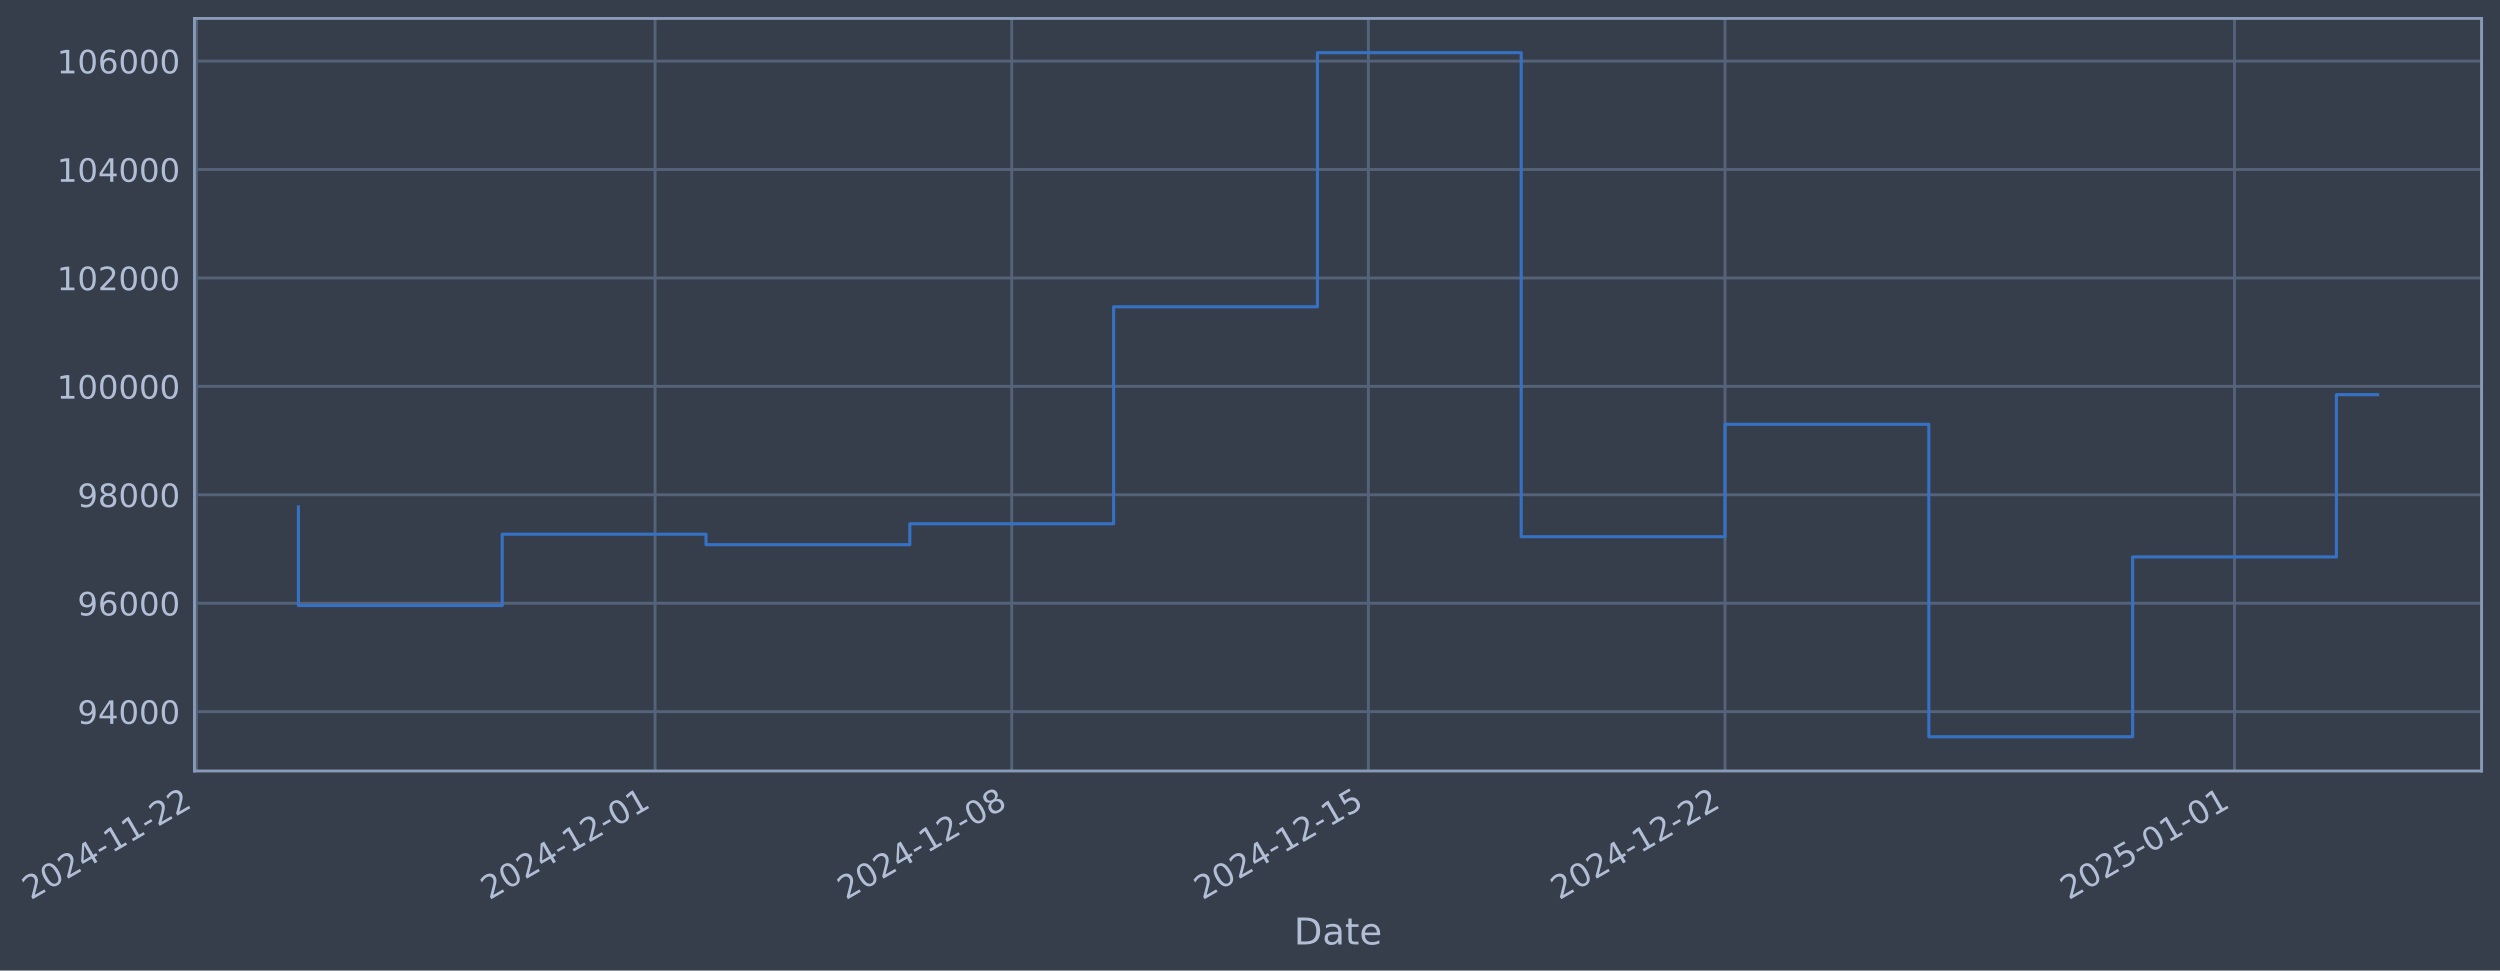
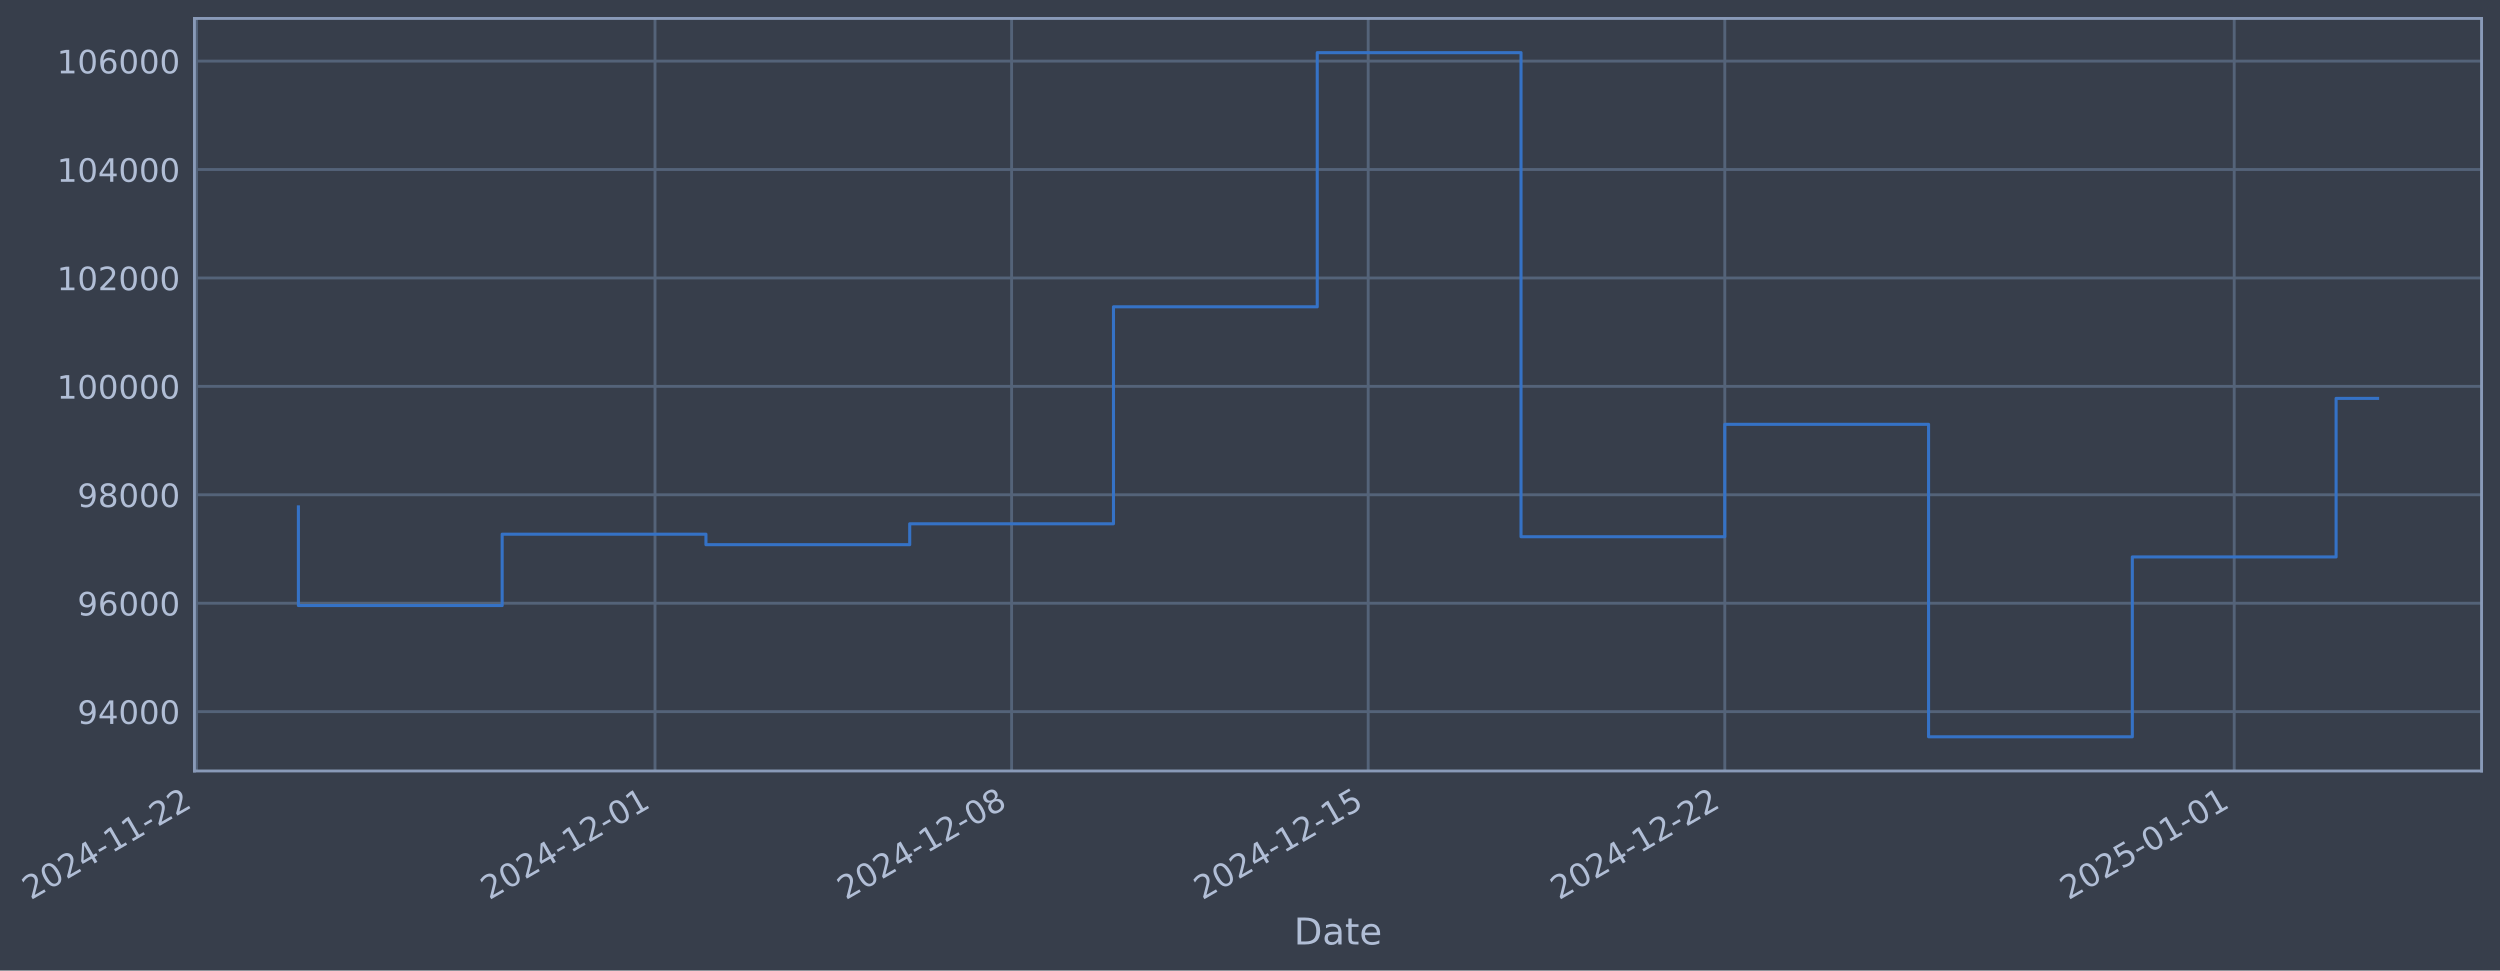
- <svg xmlns="http://www.w3.org/2000/svg" xmlns:xlink="http://www.w3.org/1999/xlink" width="975.909pt" height="378.87pt" viewBox="0 0 975.909 378.87" version="1.1">
+ <svg xmlns="http://www.w3.org/2000/svg" xmlns:xlink="http://www.w3.org/1999/xlink" width="975.903pt" height="378.87pt" viewBox="0 0 975.903 378.87" version="1.1">
  <defs>
    <style type="text/css">*{stroke-linejoin: round; stroke-linecap: butt}</style>
  </defs>
  <g id="figure_1">
    <g id="patch_1">
-       <path d="M 0 378.87  L 975.909 378.87  L 975.909 0  L 0 0  z " style="fill: #373e4b" />
+       <path d="M 0 378.87  L 975.903 378.87  L 975.903 0  L 0 0  z " style="fill: #373e4b" />
    </g>
    <g id="axes_1">
      <g id="patch_2">
-         <path d="M 75.909 300.96  L 968.709 300.96  L 968.709 7.2  L 75.909 7.2  z " style="fill: #373e4b" />
+         <path d="M 75.903 300.96  L 968.703 300.96  L 968.703 7.2  L 75.903 7.2  z " style="fill: #373e4b" />
      </g>
      <g id="matplotlib.axis_1">
        <g id="xtick_1">
          <g id="line2d_1">
-             <path d="M 76.713 300.96  L 76.713 7.2  " clip-path="url(#p8946e40843)" style="fill: none; stroke: #546379; stroke-width: 1.12; stroke-linecap: square" />
+             <path d="M 76.713 300.96  L 76.713 7.2  " clip-path="url(#pcf24c3006a)" style="fill: none; stroke: #546379; stroke-width: 1.12; stroke-linecap: square" />
          </g>
          <g id="line2d_2" />
          <g id="text_1">
            <g style="fill: #b1bed6" transform="translate(11.98702 351.4642) rotate(-30) scale(0.126 -0.126)">
              <defs>
                <path id="DejaVuSans-32" d="M 1228 531  L 3431 531  L 3431 0  L 469 0  L 469 531  Q 828 903 1448 1529  Q 2069 2156 2228 2338  Q 2531 2678 2651 2914  Q 2772 3150 2772 3378  Q 2772 3750 2511 3984  Q 2250 4219 1831 4219  Q 1534 4219 1204 4116  Q 875 4013 500 3803  L 500 4441  Q 881 4594 1212 4672  Q 1544 4750 1819 4750  Q 2544 4750 2975 4387  Q 3406 4025 3406 3419  Q 3406 3131 3298 2873  Q 3191 2616 2906 2266  Q 2828 2175 2409 1742  Q 1991 1309 1228 531  z " transform="scale(0.015625)" />
                <path id="DejaVuSans-30" d="M 2034 4250  Q 1547 4250 1301 3770  Q 1056 3291 1056 2328  Q 1056 1369 1301 889  Q 1547 409 2034 409  Q 2525 409 2770 889  Q 3016 1369 3016 2328  Q 3016 3291 2770 3770  Q 2525 4250 2034 4250  z M 2034 4750  Q 2819 4750 3233 4129  Q 3647 3509 3647 2328  Q 3647 1150 3233 529  Q 2819 -91 2034 -91  Q 1250 -91 836 529  Q 422 1150 422 2328  Q 422 3509 836 4129  Q 1250 4750 2034 4750  z " transform="scale(0.015625)" />
                <path id="DejaVuSans-34" d="M 2419 4116  L 825 1625  L 2419 1625  L 2419 4116  z M 2253 4666  L 3047 4666  L 3047 1625  L 3713 1625  L 3713 1100  L 3047 1100  L 3047 0  L 2419 0  L 2419 1100  L 313 1100  L 313 1709  L 2253 4666  z " transform="scale(0.015625)" />
                <path id="DejaVuSans-2d" d="M 313 2009  L 1997 2009  L 1997 1497  L 313 1497  L 313 2009  z " transform="scale(0.015625)" />
                <path id="DejaVuSans-31" d="M 794 531  L 1825 531  L 1825 4091  L 703 3866  L 703 4441  L 1819 4666  L 2450 4666  L 2450 531  L 3481 531  L 3481 0  L 794 0  L 794 531  z " transform="scale(0.015625)" />
              </defs>
              <use xlink:href="#DejaVuSans-32" />
              <use xlink:href="#DejaVuSans-30" transform="translate(63.62305 0)" />
              <use xlink:href="#DejaVuSans-32" transform="translate(127.2461 0)" />
              <use xlink:href="#DejaVuSans-34" transform="translate(190.8691 0)" />
              <use xlink:href="#DejaVuSans-2d" transform="translate(254.4922 0)" />
              <use xlink:href="#DejaVuSans-31" transform="translate(290.5762 0)" />
              <use xlink:href="#DejaVuSans-31" transform="translate(354.1992 0)" />
              <use xlink:href="#DejaVuSans-2d" transform="translate(417.8223 0)" />
              <use xlink:href="#DejaVuSans-32" transform="translate(453.9062 0)" />
              <use xlink:href="#DejaVuSans-32" transform="translate(517.5293 0)" />
            </g>
          </g>
        </g>
        <g id="xtick_2">
          <g id="line2d_3">
-             <path d="M 255.713 300.96  L 255.713 7.2  " clip-path="url(#p8946e40843)" style="fill: none; stroke: #546379; stroke-width: 1.12; stroke-linecap: square" />
+             <path d="M 255.686 300.96  L 255.686 7.2  " clip-path="url(#pcf24c3006a)" style="fill: none; stroke: #546379; stroke-width: 1.12; stroke-linecap: square" />
          </g>
          <g id="line2d_4" />
          <g id="text_2">
-             <g style="fill: #b1bed6" transform="translate(190.9878 351.4642) rotate(-30) scale(0.126 -0.126)">
+             <g style="fill: #b1bed6" transform="translate(190.9605 351.4642) rotate(-30) scale(0.126 -0.126)">
              <use xlink:href="#DejaVuSans-32" />
              <use xlink:href="#DejaVuSans-30" transform="translate(63.62305 0)" />
              <use xlink:href="#DejaVuSans-32" transform="translate(127.2461 0)" />
              <use xlink:href="#DejaVuSans-34" transform="translate(190.8691 0)" />
              <use xlink:href="#DejaVuSans-2d" transform="translate(254.4922 0)" />
              <use xlink:href="#DejaVuSans-31" transform="translate(290.5762 0)" />
              <use xlink:href="#DejaVuSans-32" transform="translate(354.1992 0)" />
              <use xlink:href="#DejaVuSans-2d" transform="translate(417.8223 0)" />
              <use xlink:href="#DejaVuSans-30" transform="translate(453.9062 0)" />
              <use xlink:href="#DejaVuSans-31" transform="translate(517.5293 0)" />
            </g>
          </g>
        </g>
        <g id="xtick_3">
          <g id="line2d_5">
-             <path d="M 394.936 300.96  L 394.936 7.2  " clip-path="url(#p8946e40843)" style="fill: none; stroke: #546379; stroke-width: 1.12; stroke-linecap: square" />
+             <path d="M 394.888 300.96  L 394.888 7.2  " clip-path="url(#pcf24c3006a)" style="fill: none; stroke: #546379; stroke-width: 1.12; stroke-linecap: square" />
          </g>
          <g id="line2d_6" />
          <g id="text_3">
-             <g style="fill: #b1bed6" transform="translate(330.2106 351.4642) rotate(-30) scale(0.126 -0.126)">
+             <g style="fill: #b1bed6" transform="translate(330.1621 351.4642) rotate(-30) scale(0.126 -0.126)">
              <defs>
                <path id="DejaVuSans-38" d="M 2034 2216  Q 1584 2216 1326 1975  Q 1069 1734 1069 1313  Q 1069 891 1326 650  Q 1584 409 2034 409  Q 2484 409 2743 651  Q 3003 894 3003 1313  Q 3003 1734 2745 1975  Q 2488 2216 2034 2216  z M 1403 2484  Q 997 2584 770 2862  Q 544 3141 544 3541  Q 544 4100 942 4425  Q 1341 4750 2034 4750  Q 2731 4750 3128 4425  Q 3525 4100 3525 3541  Q 3525 3141 3298 2862  Q 3072 2584 2669 2484  Q 3125 2378 3379 2068  Q 3634 1759 3634 1313  Q 3634 634 3220 271  Q 2806 -91 2034 -91  Q 1263 -91 848 271  Q 434 634 434 1313  Q 434 1759 690 2068  Q 947 2378 1403 2484  z M 1172 3481  Q 1172 3119 1398 2916  Q 1625 2713 2034 2713  Q 2441 2713 2670 2916  Q 2900 3119 2900 3481  Q 2900 3844 2670 4047  Q 2441 4250 2034 4250  Q 1625 4250 1398 4047  Q 1172 3844 1172 3481  z " transform="scale(0.015625)" />
              </defs>
              <use xlink:href="#DejaVuSans-32" />
              <use xlink:href="#DejaVuSans-30" transform="translate(63.62305 0)" />
              <use xlink:href="#DejaVuSans-32" transform="translate(127.2461 0)" />
              <use xlink:href="#DejaVuSans-34" transform="translate(190.8691 0)" />
              <use xlink:href="#DejaVuSans-2d" transform="translate(254.4922 0)" />
              <use xlink:href="#DejaVuSans-31" transform="translate(290.5762 0)" />
              <use xlink:href="#DejaVuSans-32" transform="translate(354.1992 0)" />
              <use xlink:href="#DejaVuSans-2d" transform="translate(417.8223 0)" />
              <use xlink:href="#DejaVuSans-30" transform="translate(453.9062 0)" />
              <use xlink:href="#DejaVuSans-38" transform="translate(517.5293 0)" />
            </g>
          </g>
        </g>
        <g id="xtick_4">
          <g id="line2d_7">
-             <path d="M 534.159 300.96  L 534.159 7.2  " clip-path="url(#p8946e40843)" style="fill: none; stroke: #546379; stroke-width: 1.12; stroke-linecap: square" />
+             <path d="M 534.089 300.96  L 534.089 7.2  " clip-path="url(#pcf24c3006a)" style="fill: none; stroke: #546379; stroke-width: 1.12; stroke-linecap: square" />
          </g>
          <g id="line2d_8" />
          <g id="text_4">
-             <g style="fill: #b1bed6" transform="translate(469.4334 351.4642) rotate(-30) scale(0.126 -0.126)">
+             <g style="fill: #b1bed6" transform="translate(469.3636 351.4642) rotate(-30) scale(0.126 -0.126)">
              <defs>
                <path id="DejaVuSans-35" d="M 691 4666  L 3169 4666  L 3169 4134  L 1269 4134  L 1269 2991  Q 1406 3038 1543 3061  Q 1681 3084 1819 3084  Q 2600 3084 3056 2656  Q 3513 2228 3513 1497  Q 3513 744 3044 326  Q 2575 -91 1722 -91  Q 1428 -91 1123 -41  Q 819 9 494 109  L 494 744  Q 775 591 1075 516  Q 1375 441 1709 441  Q 2250 441 2565 725  Q 2881 1009 2881 1497  Q 2881 1984 2565 2268  Q 2250 2553 1709 2553  Q 1456 2553 1204 2497  Q 953 2441 691 2322  L 691 4666  z " transform="scale(0.015625)" />
              </defs>
              <use xlink:href="#DejaVuSans-32" />
              <use xlink:href="#DejaVuSans-30" transform="translate(63.62305 0)" />
              <use xlink:href="#DejaVuSans-32" transform="translate(127.2461 0)" />
              <use xlink:href="#DejaVuSans-34" transform="translate(190.8691 0)" />
              <use xlink:href="#DejaVuSans-2d" transform="translate(254.4922 0)" />
              <use xlink:href="#DejaVuSans-31" transform="translate(290.5762 0)" />
              <use xlink:href="#DejaVuSans-32" transform="translate(354.1992 0)" />
              <use xlink:href="#DejaVuSans-2d" transform="translate(417.8223 0)" />
              <use xlink:href="#DejaVuSans-31" transform="translate(453.9062 0)" />
              <use xlink:href="#DejaVuSans-35" transform="translate(517.5293 0)" />
            </g>
          </g>
        </g>
        <g id="xtick_5">
          <g id="line2d_9">
-             <path d="M 673.382 300.96  L 673.382 7.2  " clip-path="url(#p8946e40843)" style="fill: none; stroke: #546379; stroke-width: 1.12; stroke-linecap: square" />
+             <path d="M 673.291 300.96  L 673.291 7.2  " clip-path="url(#pcf24c3006a)" style="fill: none; stroke: #546379; stroke-width: 1.12; stroke-linecap: square" />
          </g>
          <g id="line2d_10" />
          <g id="text_5">
-             <g style="fill: #b1bed6" transform="translate(608.6563 351.4642) rotate(-30) scale(0.126 -0.126)">
+             <g style="fill: #b1bed6" transform="translate(608.5652 351.4642) rotate(-30) scale(0.126 -0.126)">
              <use xlink:href="#DejaVuSans-32" />
              <use xlink:href="#DejaVuSans-30" transform="translate(63.62305 0)" />
              <use xlink:href="#DejaVuSans-32" transform="translate(127.2461 0)" />
              <use xlink:href="#DejaVuSans-34" transform="translate(190.8691 0)" />
              <use xlink:href="#DejaVuSans-2d" transform="translate(254.4922 0)" />
              <use xlink:href="#DejaVuSans-31" transform="translate(290.5762 0)" />
              <use xlink:href="#DejaVuSans-32" transform="translate(354.1992 0)" />
              <use xlink:href="#DejaVuSans-2d" transform="translate(417.8223 0)" />
              <use xlink:href="#DejaVuSans-32" transform="translate(453.9062 0)" />
              <use xlink:href="#DejaVuSans-32" transform="translate(517.5293 0)" />
            </g>
          </g>
        </g>
        <g id="xtick_6">
          <g id="line2d_11">
-             <path d="M 872.272 300.96  L 872.272 7.2  " clip-path="url(#p8946e40843)" style="fill: none; stroke: #546379; stroke-width: 1.12; stroke-linecap: square" />
+             <path d="M 872.15 300.96  L 872.15 7.2  " clip-path="url(#pcf24c3006a)" style="fill: none; stroke: #546379; stroke-width: 1.12; stroke-linecap: square" />
          </g>
          <g id="line2d_12" />
          <g id="text_6">
-             <g style="fill: #b1bed6" transform="translate(807.546 351.4642) rotate(-30) scale(0.126 -0.126)">
+             <g style="fill: #b1bed6" transform="translate(807.4246 351.4642) rotate(-30) scale(0.126 -0.126)">
              <use xlink:href="#DejaVuSans-32" />
              <use xlink:href="#DejaVuSans-30" transform="translate(63.62305 0)" />
              <use xlink:href="#DejaVuSans-32" transform="translate(127.2461 0)" />
              <use xlink:href="#DejaVuSans-35" transform="translate(190.8691 0)" />
              <use xlink:href="#DejaVuSans-2d" transform="translate(254.4922 0)" />
              <use xlink:href="#DejaVuSans-30" transform="translate(290.5762 0)" />
              <use xlink:href="#DejaVuSans-31" transform="translate(354.1992 0)" />
              <use xlink:href="#DejaVuSans-2d" transform="translate(417.8223 0)" />
              <use xlink:href="#DejaVuSans-30" transform="translate(453.9062 0)" />
              <use xlink:href="#DejaVuSans-31" transform="translate(517.5293 0)" />
            </g>
          </g>
        </g>
        <g id="text_7">
-           <g style="fill: #b1bed6" transform="translate(505.0995 368.6753) scale(0.144 -0.144)">
+           <g style="fill: #b1bed6" transform="translate(505.0935 368.6753) scale(0.144 -0.144)">
            <defs>
              <path id="DejaVuSans-44" d="M 1259 4147  L 1259 519  L 2022 519  Q 2988 519 3436 956  Q 3884 1394 3884 2338  Q 3884 3275 3436 3711  Q 2988 4147 2022 4147  L 1259 4147  z M 628 4666  L 1925 4666  Q 3281 4666 3915 4102  Q 4550 3538 4550 2338  Q 4550 1131 3912 565  Q 3275 0 1925 0  L 628 0  L 628 4666  z " transform="scale(0.015625)" />
              <path id="DejaVuSans-61" d="M 2194 1759  Q 1497 1759 1228 1600  Q 959 1441 959 1056  Q 959 750 1161 570  Q 1363 391 1709 391  Q 2188 391 2477 730  Q 2766 1069 2766 1631  L 2766 1759  L 2194 1759  z M 3341 1997  L 3341 0  L 2766 0  L 2766 531  Q 2569 213 2275 61  Q 1981 -91 1556 -91  Q 1019 -91 701 211  Q 384 513 384 1019  Q 384 1609 779 1909  Q 1175 2209 1959 2209  L 2766 2209  L 2766 2266  Q 2766 2663 2505 2880  Q 2244 3097 1772 3097  Q 1472 3097 1187 3025  Q 903 2953 641 2809  L 641 3341  Q 956 3463 1253 3523  Q 1550 3584 1831 3584  Q 2591 3584 2966 3190  Q 3341 2797 3341 1997  z " transform="scale(0.015625)" />
              <path id="DejaVuSans-74" d="M 1172 4494  L 1172 3500  L 2356 3500  L 2356 3053  L 1172 3053  L 1172 1153  Q 1172 725 1289 603  Q 1406 481 1766 481  L 2356 481  L 2356 0  L 1766 0  Q 1100 0 847 248  Q 594 497 594 1153  L 594 3053  L 172 3053  L 172 3500  L 594 3500  L 594 4494  L 1172 4494  z " transform="scale(0.015625)" />
              <path id="DejaVuSans-65" d="M 3597 1894  L 3597 1613  L 953 1613  Q 991 1019 1311 708  Q 1631 397 2203 397  Q 2534 397 2845 478  Q 3156 559 3463 722  L 3463 178  Q 3153 47 2828 -22  Q 2503 -91 2169 -91  Q 1331 -91 842 396  Q 353 884 353 1716  Q 353 2575 817 3079  Q 1281 3584 2069 3584  Q 2775 3584 3186 3129  Q 3597 2675 3597 1894  z M 3022 2063  Q 3016 2534 2758 2815  Q 2500 3097 2075 3097  Q 1594 3097 1305 2825  Q 1016 2553 972 2059  L 3022 2063  z " transform="scale(0.015625)" />
            </defs>
            <use xlink:href="#DejaVuSans-44" />
            <use xlink:href="#DejaVuSans-61" transform="translate(77.00195 0)" />
            <use xlink:href="#DejaVuSans-74" transform="translate(138.2812 0)" />
            <use xlink:href="#DejaVuSans-65" transform="translate(177.4902 0)" />
          </g>
        </g>
      </g>
      <g id="matplotlib.axis_2">
        <g id="ytick_1">
          <g id="line2d_13">
-             <path d="M 75.909 277.797  L 968.709 277.797  " clip-path="url(#p8946e40843)" style="fill: none; stroke: #546379; stroke-width: 1.12; stroke-linecap: square" />
+             <path d="M 75.903 277.797  L 968.703 277.797  " clip-path="url(#pcf24c3006a)" style="fill: none; stroke: #546379; stroke-width: 1.12; stroke-linecap: square" />
          </g>
          <g id="line2d_14" />
          <g id="text_8">
-             <g style="fill: #b1bed6" transform="translate(30.2249 282.5841) scale(0.126 -0.126)">
+             <g style="fill: #b1bed6" transform="translate(30.21884 282.5841) scale(0.126 -0.126)">
              <defs>
                <path id="DejaVuSans-39" d="M 703 97  L 703 672  Q 941 559 1184 500  Q 1428 441 1663 441  Q 2288 441 2617 861  Q 2947 1281 2994 2138  Q 2813 1869 2534 1725  Q 2256 1581 1919 1581  Q 1219 1581 811 2004  Q 403 2428 403 3163  Q 403 3881 828 4315  Q 1253 4750 1959 4750  Q 2769 4750 3195 4129  Q 3622 3509 3622 2328  Q 3622 1225 3098 567  Q 2575 -91 1691 -91  Q 1453 -91 1209 -44  Q 966 3 703 97  z M 1959 2075  Q 2384 2075 2632 2365  Q 2881 2656 2881 3163  Q 2881 3666 2632 3958  Q 2384 4250 1959 4250  Q 1534 4250 1286 3958  Q 1038 3666 1038 3163  Q 1038 2656 1286 2365  Q 1534 2075 1959 2075  z " transform="scale(0.015625)" />
              </defs>
              <use xlink:href="#DejaVuSans-39" />
              <use xlink:href="#DejaVuSans-34" transform="translate(63.62305 0)" />
              <use xlink:href="#DejaVuSans-30" transform="translate(127.2461 0)" />
              <use xlink:href="#DejaVuSans-30" transform="translate(190.8691 0)" />
              <use xlink:href="#DejaVuSans-30" transform="translate(254.4922 0)" />
            </g>
          </g>
        </g>
        <g id="ytick_2">
          <g id="line2d_15">
-             <path d="M 75.909 235.473  L 968.709 235.473  " clip-path="url(#p8946e40843)" style="fill: none; stroke: #546379; stroke-width: 1.12; stroke-linecap: square" />
+             <path d="M 75.903 235.473  L 968.703 235.473  " clip-path="url(#pcf24c3006a)" style="fill: none; stroke: #546379; stroke-width: 1.12; stroke-linecap: square" />
          </g>
          <g id="line2d_16" />
          <g id="text_9">
-             <g style="fill: #b1bed6" transform="translate(30.2249 240.2602) scale(0.126 -0.126)">
+             <g style="fill: #b1bed6" transform="translate(30.21884 240.2602) scale(0.126 -0.126)">
              <defs>
                <path id="DejaVuSans-36" d="M 2113 2584  Q 1688 2584 1439 2293  Q 1191 2003 1191 1497  Q 1191 994 1439 701  Q 1688 409 2113 409  Q 2538 409 2786 701  Q 3034 994 3034 1497  Q 3034 2003 2786 2293  Q 2538 2584 2113 2584  z M 3366 4563  L 3366 3988  Q 3128 4100 2886 4159  Q 2644 4219 2406 4219  Q 1781 4219 1451 3797  Q 1122 3375 1075 2522  Q 1259 2794 1537 2939  Q 1816 3084 2150 3084  Q 2853 3084 3261 2657  Q 3669 2231 3669 1497  Q 3669 778 3244 343  Q 2819 -91 2113 -91  Q 1303 -91 875 529  Q 447 1150 447 2328  Q 447 3434 972 4092  Q 1497 4750 2381 4750  Q 2619 4750 2861 4703  Q 3103 4656 3366 4563  z " transform="scale(0.015625)" />
              </defs>
              <use xlink:href="#DejaVuSans-39" />
              <use xlink:href="#DejaVuSans-36" transform="translate(63.62305 0)" />
              <use xlink:href="#DejaVuSans-30" transform="translate(127.2461 0)" />
              <use xlink:href="#DejaVuSans-30" transform="translate(190.8691 0)" />
              <use xlink:href="#DejaVuSans-30" transform="translate(254.4922 0)" />
            </g>
          </g>
        </g>
        <g id="ytick_3">
          <g id="line2d_17">
-             <path d="M 75.909 193.149  L 968.709 193.149  " clip-path="url(#p8946e40843)" style="fill: none; stroke: #546379; stroke-width: 1.12; stroke-linecap: square" />
+             <path d="M 75.903 193.149  L 968.703 193.149  " clip-path="url(#pcf24c3006a)" style="fill: none; stroke: #546379; stroke-width: 1.12; stroke-linecap: square" />
          </g>
          <g id="line2d_18" />
          <g id="text_10">
-             <g style="fill: #b1bed6" transform="translate(30.2249 197.9364) scale(0.126 -0.126)">
+             <g style="fill: #b1bed6" transform="translate(30.21884 197.9364) scale(0.126 -0.126)">
              <use xlink:href="#DejaVuSans-39" />
              <use xlink:href="#DejaVuSans-38" transform="translate(63.62305 0)" />
              <use xlink:href="#DejaVuSans-30" transform="translate(127.2461 0)" />
              <use xlink:href="#DejaVuSans-30" transform="translate(190.8691 0)" />
              <use xlink:href="#DejaVuSans-30" transform="translate(254.4922 0)" />
            </g>
          </g>
        </g>
        <g id="ytick_4">
          <g id="line2d_19">
-             <path d="M 75.909 150.826  L 968.709 150.826  " clip-path="url(#p8946e40843)" style="fill: none; stroke: #546379; stroke-width: 1.12; stroke-linecap: square" />
+             <path d="M 75.903 150.826  L 968.703 150.826  " clip-path="url(#pcf24c3006a)" style="fill: none; stroke: #546379; stroke-width: 1.12; stroke-linecap: square" />
          </g>
          <g id="line2d_20" />
          <g id="text_11">
-             <g style="fill: #b1bed6" transform="translate(22.20816 155.6126) scale(0.126 -0.126)">
+             <g style="fill: #b1bed6" transform="translate(22.20209 155.6126) scale(0.126 -0.126)">
              <use xlink:href="#DejaVuSans-31" />
              <use xlink:href="#DejaVuSans-30" transform="translate(63.62305 0)" />
              <use xlink:href="#DejaVuSans-30" transform="translate(127.2461 0)" />
              <use xlink:href="#DejaVuSans-30" transform="translate(190.8691 0)" />
              <use xlink:href="#DejaVuSans-30" transform="translate(254.4922 0)" />
              <use xlink:href="#DejaVuSans-30" transform="translate(318.1152 0)" />
            </g>
          </g>
        </g>
        <g id="ytick_5">
          <g id="line2d_21">
-             <path d="M 75.909 108.502  L 968.709 108.502  " clip-path="url(#p8946e40843)" style="fill: none; stroke: #546379; stroke-width: 1.12; stroke-linecap: square" />
+             <path d="M 75.903 108.502  L 968.703 108.502  " clip-path="url(#pcf24c3006a)" style="fill: none; stroke: #546379; stroke-width: 1.12; stroke-linecap: square" />
          </g>
          <g id="line2d_22" />
          <g id="text_12">
-             <g style="fill: #b1bed6" transform="translate(22.20816 113.2888) scale(0.126 -0.126)">
+             <g style="fill: #b1bed6" transform="translate(22.20209 113.2888) scale(0.126 -0.126)">
              <use xlink:href="#DejaVuSans-31" />
              <use xlink:href="#DejaVuSans-30" transform="translate(63.62305 0)" />
              <use xlink:href="#DejaVuSans-32" transform="translate(127.2461 0)" />
              <use xlink:href="#DejaVuSans-30" transform="translate(190.8691 0)" />
              <use xlink:href="#DejaVuSans-30" transform="translate(254.4922 0)" />
              <use xlink:href="#DejaVuSans-30" transform="translate(318.1152 0)" />
            </g>
          </g>
        </g>
        <g id="ytick_6">
          <g id="line2d_23">
-             <path d="M 75.909 66.178  L 968.709 66.178  " clip-path="url(#p8946e40843)" style="fill: none; stroke: #546379; stroke-width: 1.12; stroke-linecap: square" />
+             <path d="M 75.903 66.178  L 968.703 66.178  " clip-path="url(#pcf24c3006a)" style="fill: none; stroke: #546379; stroke-width: 1.12; stroke-linecap: square" />
          </g>
          <g id="line2d_24" />
          <g id="text_13">
-             <g style="fill: #b1bed6" transform="translate(22.20816 70.96502) scale(0.126 -0.126)">
+             <g style="fill: #b1bed6" transform="translate(22.20209 70.96502) scale(0.126 -0.126)">
              <use xlink:href="#DejaVuSans-31" />
              <use xlink:href="#DejaVuSans-30" transform="translate(63.62305 0)" />
              <use xlink:href="#DejaVuSans-34" transform="translate(127.2461 0)" />
              <use xlink:href="#DejaVuSans-30" transform="translate(190.8691 0)" />
              <use xlink:href="#DejaVuSans-30" transform="translate(254.4922 0)" />
              <use xlink:href="#DejaVuSans-30" transform="translate(318.1152 0)" />
            </g>
          </g>
        </g>
        <g id="ytick_7">
          <g id="line2d_25">
-             <path d="M 75.909 23.854  L 968.709 23.854  " clip-path="url(#p8946e40843)" style="fill: none; stroke: #546379; stroke-width: 1.12; stroke-linecap: square" />
+             <path d="M 75.903 23.854  L 968.703 23.854  " clip-path="url(#pcf24c3006a)" style="fill: none; stroke: #546379; stroke-width: 1.12; stroke-linecap: square" />
          </g>
          <g id="line2d_26" />
          <g id="text_14">
-             <g style="fill: #b1bed6" transform="translate(22.20816 28.64121) scale(0.126 -0.126)">
+             <g style="fill: #b1bed6" transform="translate(22.20209 28.64121) scale(0.126 -0.126)">
              <use xlink:href="#DejaVuSans-31" />
              <use xlink:href="#DejaVuSans-30" transform="translate(63.62305 0)" />
              <use xlink:href="#DejaVuSans-36" transform="translate(127.2461 0)" />
              <use xlink:href="#DejaVuSans-30" transform="translate(190.8691 0)" />
              <use xlink:href="#DejaVuSans-30" transform="translate(254.4922 0)" />
              <use xlink:href="#DejaVuSans-30" transform="translate(318.1152 0)" />
            </g>
          </g>
        </g>
      </g>
      <g id="line2d_27">
-         <path d="M 116.49 197.87  L 116.49 236.383  L 196.046 236.383  L 196.046 208.521  L 275.602 208.521  L 275.602 212.628  L 355.158 212.628  L 355.158 204.459  L 434.714 204.459  L 434.714 119.77  L 514.27 119.77  L 514.27 20.553  L 593.826 20.553  L 593.826 209.517  L 673.382 209.517  L 673.382 165.636  L 752.938 165.636  L 752.938 287.607  L 832.494 287.607  L 832.494 217.409  L 912.049 217.409  L 912.049 154.051  L 928.127 154.051  " clip-path="url(#p8946e40843)" style="fill: none; stroke: #3572c6; stroke-width: 1.2; stroke-linecap: square" />
+         <path d="M 116.484 197.87  L 116.484 236.383  L 196.028 236.383  L 196.028 208.521  L 275.572 208.521  L 275.572 212.628  L 355.116 212.628  L 355.116 204.459  L 434.659 204.459  L 434.659 119.77  L 514.203 119.77  L 514.203 20.553  L 593.747 20.553  L 593.747 209.517  L 673.291 209.517  L 673.291 165.636  L 752.834 165.636  L 752.834 287.607  L 832.378 287.607  L 832.378 217.409  L 911.922 217.409  L 911.922 155.518  L 928.121 155.518  " clip-path="url(#pcf24c3006a)" style="fill: none; stroke: #3572c6; stroke-width: 1.2; stroke-linecap: square" />
      </g>
      <g id="patch_3">
-         <path d="M 75.909 300.96  L 75.909 7.2  " style="fill: none; stroke: #899ab8; stroke-width: 1.12; stroke-linejoin: miter; stroke-linecap: square" />
+         <path d="M 75.903 300.96  L 75.903 7.2  " style="fill: none; stroke: #899ab8; stroke-width: 1.12; stroke-linejoin: miter; stroke-linecap: square" />
      </g>
      <g id="patch_4">
-         <path d="M 968.709 300.96  L 968.709 7.2  " style="fill: none; stroke: #899ab8; stroke-width: 1.12; stroke-linejoin: miter; stroke-linecap: square" />
+         <path d="M 968.703 300.96  L 968.703 7.2  " style="fill: none; stroke: #899ab8; stroke-width: 1.12; stroke-linejoin: miter; stroke-linecap: square" />
      </g>
      <g id="patch_5">
-         <path d="M 75.909 300.96  L 968.709 300.96  " style="fill: none; stroke: #899ab8; stroke-width: 1.12; stroke-linejoin: miter; stroke-linecap: square" />
+         <path d="M 75.903 300.96  L 968.703 300.96  " style="fill: none; stroke: #899ab8; stroke-width: 1.12; stroke-linejoin: miter; stroke-linecap: square" />
      </g>
      <g id="patch_6">
-         <path d="M 75.909 7.2  L 968.709 7.2  " style="fill: none; stroke: #899ab8; stroke-width: 1.12; stroke-linejoin: miter; stroke-linecap: square" />
+         <path d="M 75.903 7.2  L 968.703 7.2  " style="fill: none; stroke: #899ab8; stroke-width: 1.12; stroke-linejoin: miter; stroke-linecap: square" />
      </g>
    </g>
  </g>
  <defs>
-     <clipPath id="p8946e40843">
-       <rect x="75.909" y="7.2" width="892.8" height="293.76" />
+     <clipPath id="pcf24c3006a">
+       <rect x="75.903" y="7.2" width="892.8" height="293.76" />
    </clipPath>
  </defs>
</svg>
